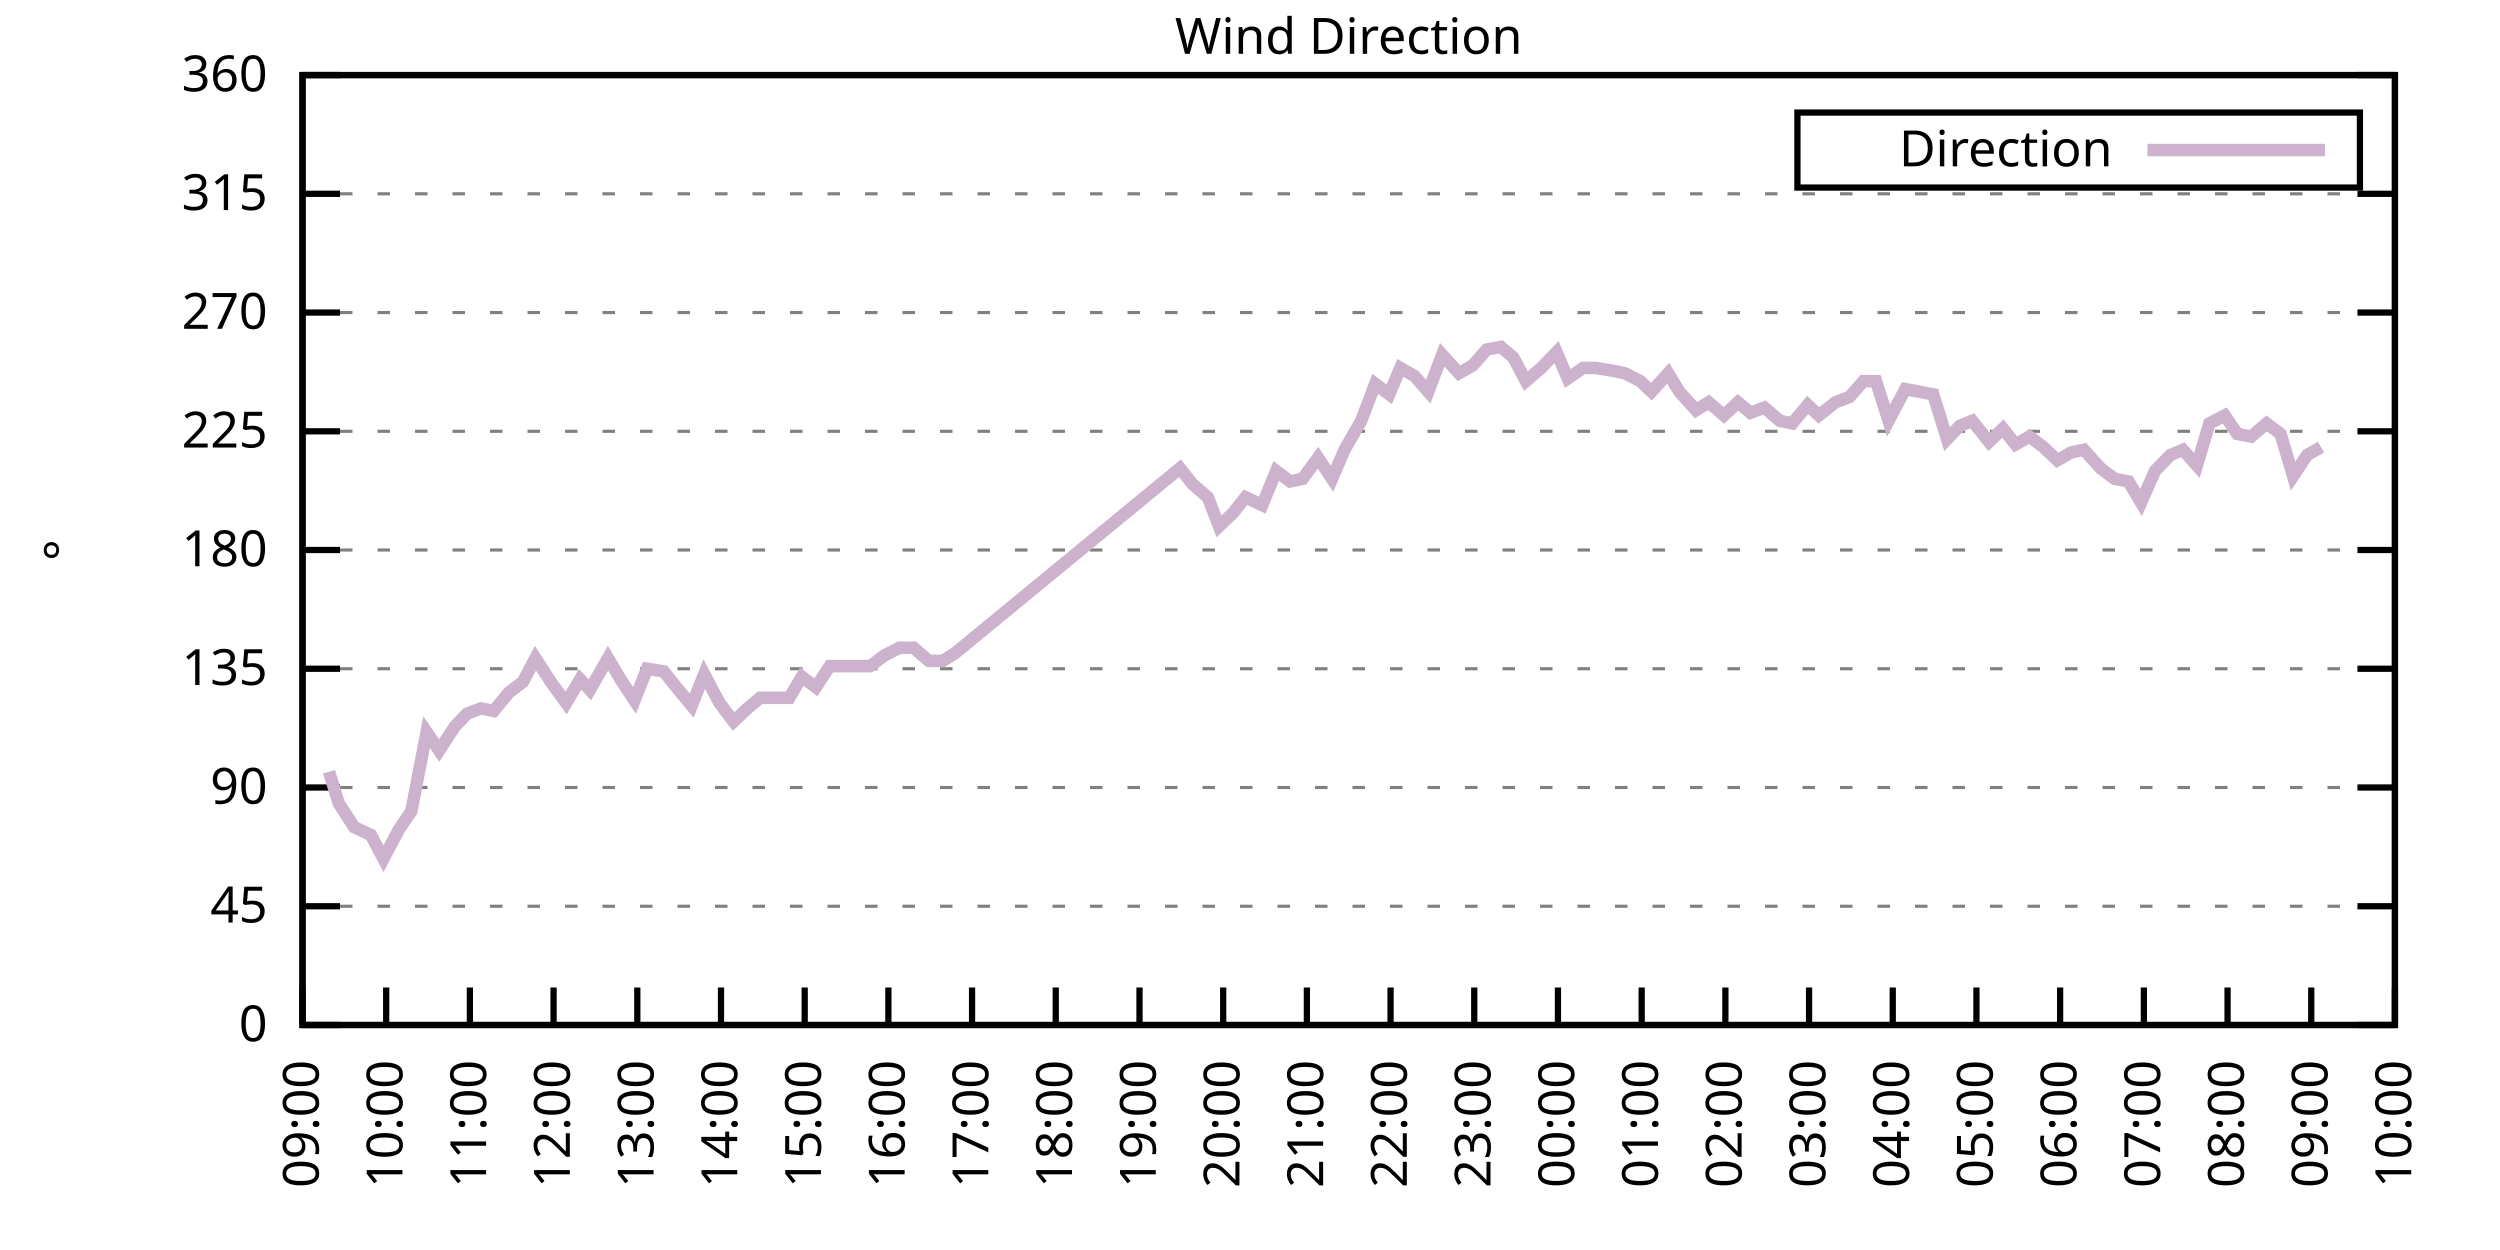
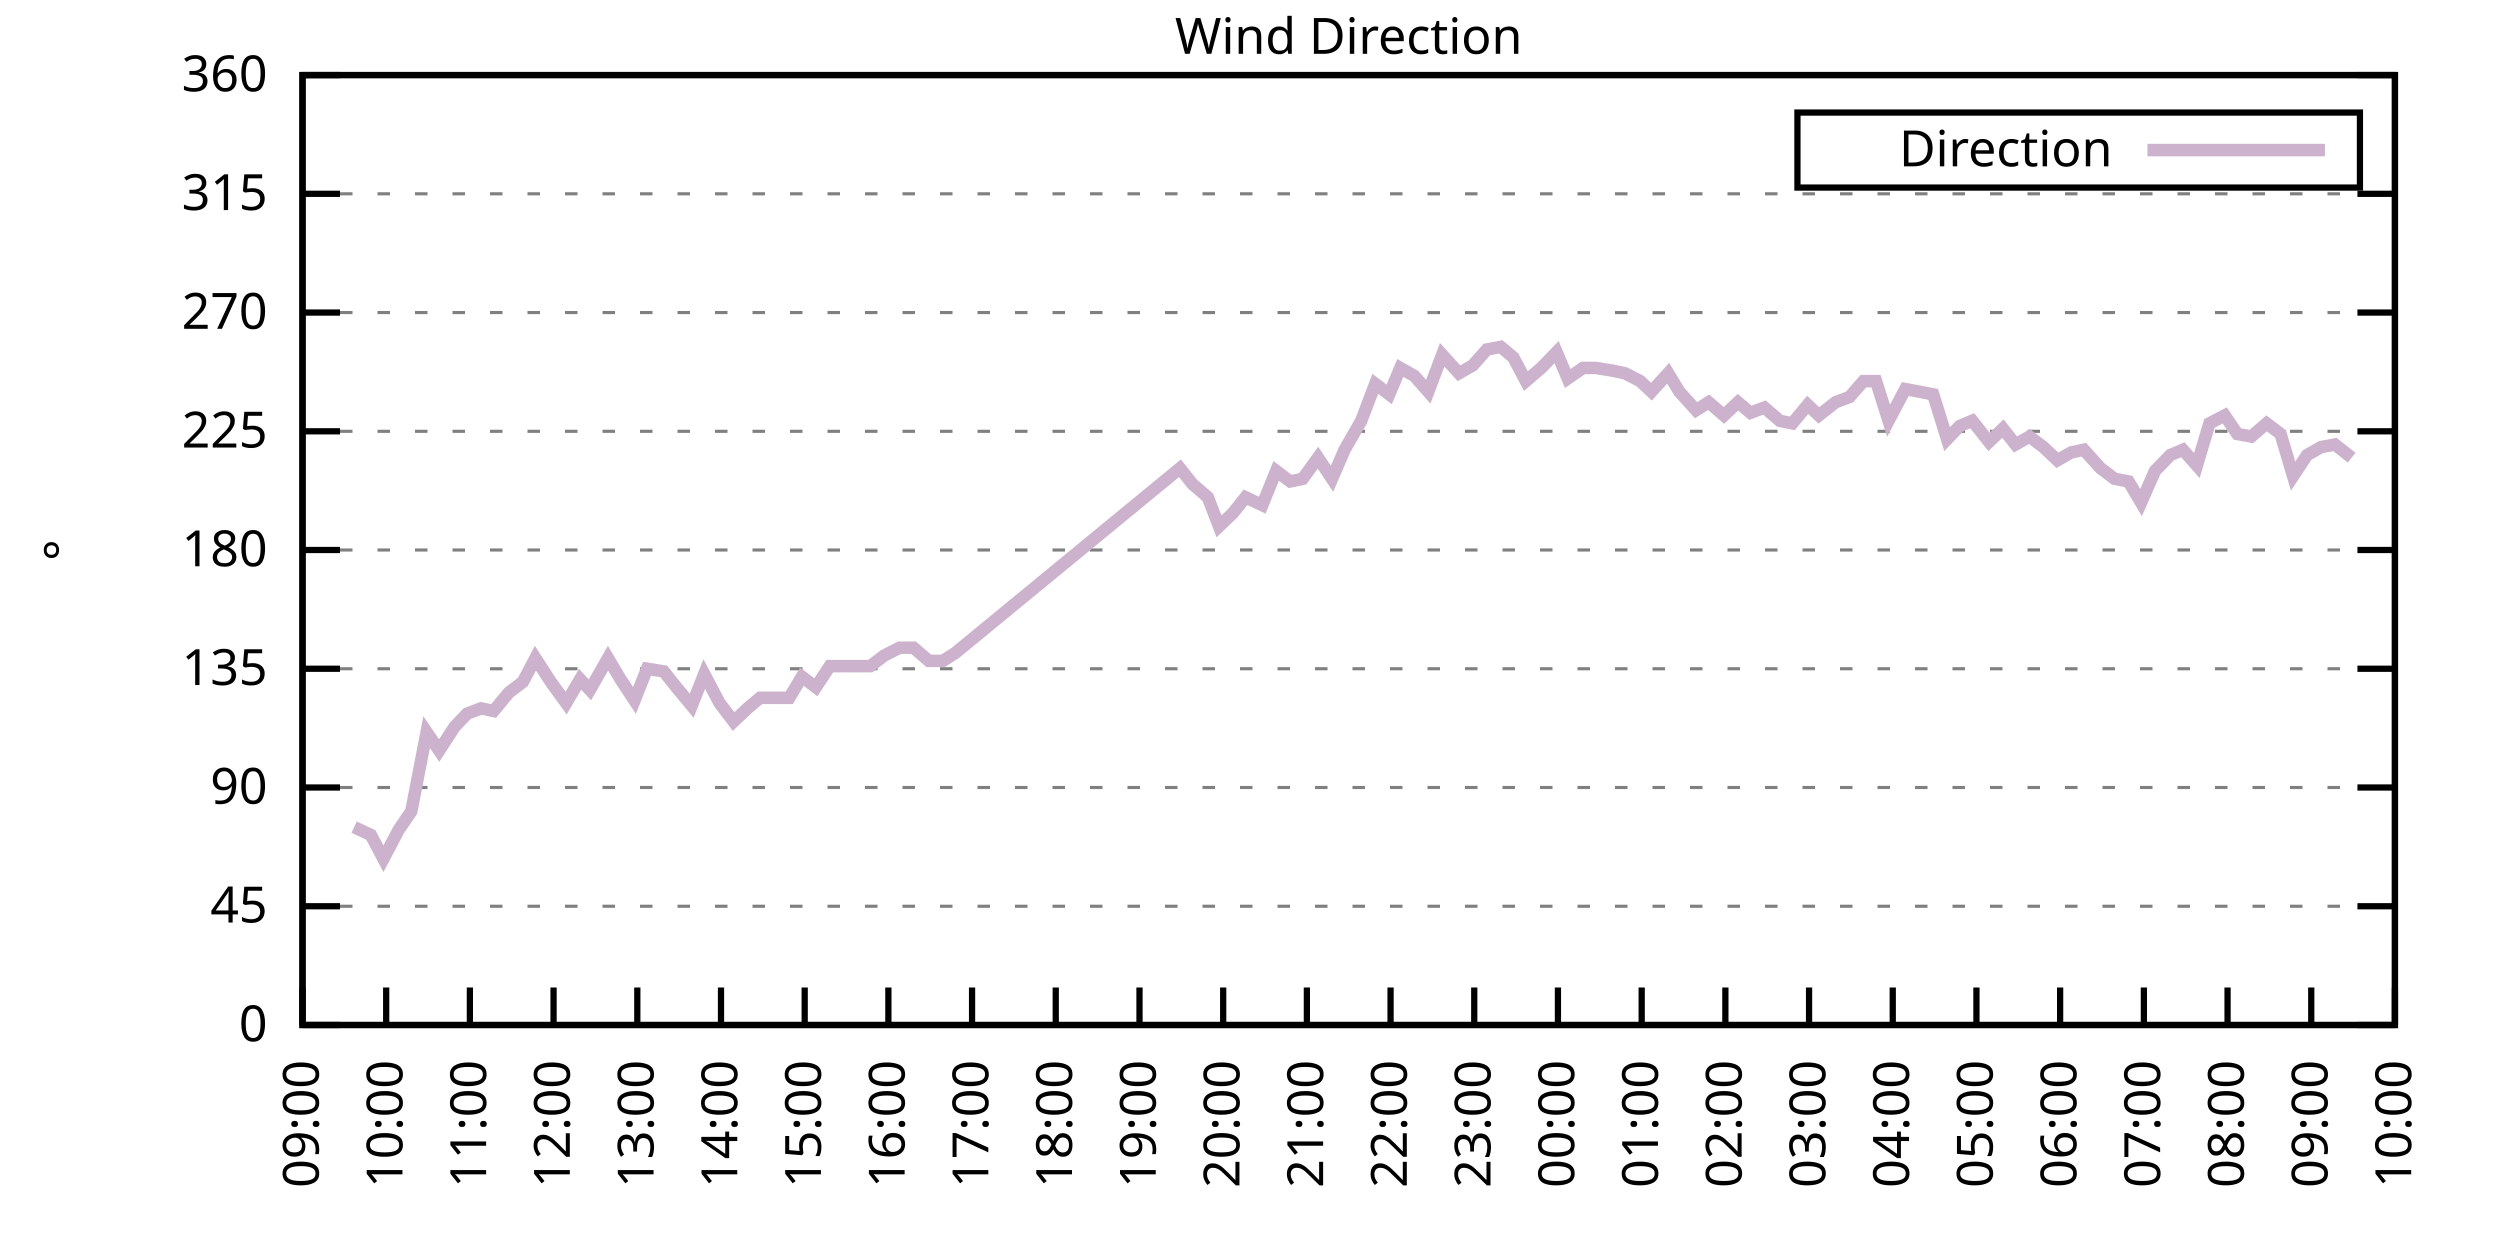
<svg xmlns="http://www.w3.org/2000/svg" xmlns:xlink="http://www.w3.org/1999/xlink" width="400" height="200" viewBox="0 0 400 200">
  <g id="gnuplot_canvas">
    <rect x="0" y="0" width="400" height="200" fill="none" />
    <defs>
      <circle id="gpDot" r="0.5" stroke-width="0.5" stroke="currentColor" />
      <path id="gpPt0" stroke-width="0.333" stroke="currentColor" d="M-1,0 h2 M0,-1 v2" />
      <path id="gpPt1" stroke-width="0.333" stroke="currentColor" d="M-1,-1 L1,1 M1,-1 L-1,1" />
      <path id="gpPt2" stroke-width="0.333" stroke="currentColor" d="M-1,0 L1,0 M0,-1 L0,1 M-1,-1 L1,1 M-1,1 L1,-1" />
      <rect id="gpPt3" stroke-width="0.333" stroke="currentColor" x="-1" y="-1" width="2" height="2" />
      <rect id="gpPt4" stroke-width="0.333" stroke="currentColor" fill="currentColor" x="-1" y="-1" width="2" height="2" />
      <circle id="gpPt5" stroke-width="0.333" stroke="currentColor" cx="0" cy="0" r="1" />
      <use xlink:href="#gpPt5" id="gpPt6" fill="currentColor" stroke="none" />
      <path id="gpPt7" stroke-width="0.333" stroke="currentColor" d="M0,-1.33 L-1.33,0.67 L1.33,0.67 z" />
      <use xlink:href="#gpPt7" id="gpPt8" fill="currentColor" stroke="none" />
      <use xlink:href="#gpPt7" id="gpPt9" stroke="currentColor" transform="rotate(180)" />
      <use xlink:href="#gpPt9" id="gpPt10" fill="currentColor" stroke="none" />
      <use xlink:href="#gpPt3" id="gpPt11" stroke="currentColor" transform="rotate(45)" />
      <use xlink:href="#gpPt11" id="gpPt12" fill="currentColor" stroke="none" />
      <path id="gpPt13" stroke-width="0.333" stroke="currentColor" d="M0,1.330 L1.265,0.411 L0.782,-1.067 L-0.782,-1.076 L-1.265,0.411 z" />
      <use xlink:href="#gpPt13" id="gpPt14" fill="currentColor" stroke="none" />
      <filter id="textbox" filterUnits="objectBoundingBox" x="0" y="0" height="1" width="1">
        <feFlood flood-color="white" flood-opacity="1" result="bgnd" />
        <feComposite in="SourceGraphic" in2="bgnd" operator="atop" />
      </filter>
      <filter id="greybox" filterUnits="objectBoundingBox" x="0" y="0" height="1" width="1">
        <feFlood flood-color="lightgrey" flood-opacity="1" result="grey" />
        <feComposite in="SourceGraphic" in2="grey" operator="atop" />
      </filter>
    </defs>
    <g fill="none" color="white" stroke="currentColor" stroke-width="1.00" stroke-linecap="butt" stroke-linejoin="miter">
</g>
    <g fill="none" color="black" stroke="currentColor" stroke-width="1.00" stroke-linecap="butt" stroke-linejoin="miter">
      <g stroke="none" shape-rendering="crispEdges">
        <polygon fill="rgb(255, 255, 255)" points="48.40,164.00 383.18,164.00 383.18,12.02 48.40,12.02 " />
      </g>
    </g>
    <g fill="none" color="black" stroke="currentColor" stroke-width="1.00" stroke-linecap="butt" stroke-linejoin="miter">
</g>
    <g fill="none" color="black" stroke="black" stroke-width="0.50" stroke-linecap="butt" stroke-linejoin="miter">
</g>
    <g fill="none" color="gray" stroke="currentColor" stroke-width="0.50" stroke-linecap="butt" stroke-linejoin="miter">
      <path stroke="gray" stroke-dasharray="2,4" class="gridline" d="M48.40,164.00 L383.19,164.00  " />
    </g>
    <g fill="none" color="gray" stroke="gray" stroke-width="1.00" stroke-linecap="butt" stroke-linejoin="miter">
</g>
    <g fill="none" color="black" stroke="currentColor" stroke-width="1.00" stroke-linecap="butt" stroke-linejoin="miter">
      <path stroke="black" d="M48.40,164.00 L54.40,164.00 M383.19,164.00 L377.19,164.00  " />
      <g transform="translate(42.80,166.60)" stroke="none" fill="black" font-family="Sans" font-size="8.00" text-anchor="end">
        <text>
          <tspan font-family="Sans"> 0</tspan>
        </text>
      </g>
    </g>
    <g fill="none" color="black" stroke="currentColor" stroke-width="1.00" stroke-linecap="butt" stroke-linejoin="miter">
</g>
    <g fill="none" color="black" stroke="black" stroke-width="0.50" stroke-linecap="butt" stroke-linejoin="miter">
</g>
    <g fill="none" color="gray" stroke="currentColor" stroke-width="0.50" stroke-linecap="butt" stroke-linejoin="miter">
      <path stroke="gray" stroke-dasharray="2,4" class="gridline" d="M48.40,145.00 L383.19,145.00  " />
    </g>
    <g fill="none" color="gray" stroke="gray" stroke-width="1.00" stroke-linecap="butt" stroke-linejoin="miter">
</g>
    <g fill="none" color="black" stroke="currentColor" stroke-width="1.00" stroke-linecap="butt" stroke-linejoin="miter">
      <path stroke="black" d="M48.40,145.00 L54.40,145.00 M383.19,145.00 L377.19,145.00  " />
      <g transform="translate(42.80,147.60)" stroke="none" fill="black" font-family="Sans" font-size="8.00" text-anchor="end">
        <text>
          <tspan font-family="Sans"> 45</tspan>
        </text>
      </g>
    </g>
    <g fill="none" color="black" stroke="currentColor" stroke-width="1.00" stroke-linecap="butt" stroke-linejoin="miter">
</g>
    <g fill="none" color="black" stroke="black" stroke-width="0.50" stroke-linecap="butt" stroke-linejoin="miter">
</g>
    <g fill="none" color="gray" stroke="currentColor" stroke-width="0.50" stroke-linecap="butt" stroke-linejoin="miter">
      <path stroke="gray" stroke-dasharray="2,4" class="gridline" d="M48.40,126.00 L383.19,126.00  " />
    </g>
    <g fill="none" color="gray" stroke="gray" stroke-width="1.00" stroke-linecap="butt" stroke-linejoin="miter">
</g>
    <g fill="none" color="black" stroke="currentColor" stroke-width="1.00" stroke-linecap="butt" stroke-linejoin="miter">
      <path stroke="black" d="M48.40,126.00 L54.40,126.00 M383.19,126.00 L377.19,126.00  " />
      <g transform="translate(42.80,128.60)" stroke="none" fill="black" font-family="Sans" font-size="8.00" text-anchor="end">
        <text>
          <tspan font-family="Sans"> 90</tspan>
        </text>
      </g>
    </g>
    <g fill="none" color="black" stroke="currentColor" stroke-width="1.00" stroke-linecap="butt" stroke-linejoin="miter">
</g>
    <g fill="none" color="black" stroke="black" stroke-width="0.50" stroke-linecap="butt" stroke-linejoin="miter">
</g>
    <g fill="none" color="gray" stroke="currentColor" stroke-width="0.50" stroke-linecap="butt" stroke-linejoin="miter">
      <path stroke="gray" stroke-dasharray="2,4" class="gridline" d="M48.40,107.00 L383.19,107.00  " />
    </g>
    <g fill="none" color="gray" stroke="gray" stroke-width="1.00" stroke-linecap="butt" stroke-linejoin="miter">
</g>
    <g fill="none" color="black" stroke="currentColor" stroke-width="1.00" stroke-linecap="butt" stroke-linejoin="miter">
      <path stroke="black" d="M48.40,107.00 L54.40,107.00 M383.19,107.00 L377.19,107.00  " />
      <g transform="translate(42.80,109.60)" stroke="none" fill="black" font-family="Sans" font-size="8.00" text-anchor="end">
        <text>
          <tspan font-family="Sans"> 135</tspan>
        </text>
      </g>
    </g>
    <g fill="none" color="black" stroke="currentColor" stroke-width="1.00" stroke-linecap="butt" stroke-linejoin="miter">
</g>
    <g fill="none" color="black" stroke="black" stroke-width="0.50" stroke-linecap="butt" stroke-linejoin="miter">
</g>
    <g fill="none" color="gray" stroke="currentColor" stroke-width="0.50" stroke-linecap="butt" stroke-linejoin="miter">
      <path stroke="gray" stroke-dasharray="2,4" class="gridline" d="M48.40,88.00 L383.19,88.00  " />
    </g>
    <g fill="none" color="gray" stroke="gray" stroke-width="1.00" stroke-linecap="butt" stroke-linejoin="miter">
</g>
    <g fill="none" color="black" stroke="currentColor" stroke-width="1.00" stroke-linecap="butt" stroke-linejoin="miter">
      <path stroke="black" d="M48.40,88.00 L54.40,88.00 M383.19,88.00 L377.19,88.00  " />
      <g transform="translate(42.80,90.60)" stroke="none" fill="black" font-family="Sans" font-size="8.00" text-anchor="end">
        <text>
          <tspan font-family="Sans"> 180</tspan>
        </text>
      </g>
    </g>
    <g fill="none" color="black" stroke="currentColor" stroke-width="1.00" stroke-linecap="butt" stroke-linejoin="miter">
</g>
    <g fill="none" color="black" stroke="black" stroke-width="0.50" stroke-linecap="butt" stroke-linejoin="miter">
</g>
    <g fill="none" color="gray" stroke="currentColor" stroke-width="0.50" stroke-linecap="butt" stroke-linejoin="miter">
      <path stroke="gray" stroke-dasharray="2,4" class="gridline" d="M48.40,69.01 L383.19,69.01  " />
    </g>
    <g fill="none" color="gray" stroke="gray" stroke-width="1.00" stroke-linecap="butt" stroke-linejoin="miter">
</g>
    <g fill="none" color="black" stroke="currentColor" stroke-width="1.00" stroke-linecap="butt" stroke-linejoin="miter">
      <path stroke="black" d="M48.40,69.01 L54.40,69.01 M383.19,69.01 L377.19,69.01  " />
      <g transform="translate(42.80,71.61)" stroke="none" fill="black" font-family="Sans" font-size="8.00" text-anchor="end">
        <text>
          <tspan font-family="Sans"> 225</tspan>
        </text>
      </g>
    </g>
    <g fill="none" color="black" stroke="currentColor" stroke-width="1.00" stroke-linecap="butt" stroke-linejoin="miter">
</g>
    <g fill="none" color="black" stroke="black" stroke-width="0.50" stroke-linecap="butt" stroke-linejoin="miter">
</g>
    <g fill="none" color="gray" stroke="currentColor" stroke-width="0.50" stroke-linecap="butt" stroke-linejoin="miter">
      <path stroke="gray" stroke-dasharray="2,4" class="gridline" d="M48.40,50.01 L383.19,50.01  " />
    </g>
    <g fill="none" color="gray" stroke="gray" stroke-width="1.00" stroke-linecap="butt" stroke-linejoin="miter">
</g>
    <g fill="none" color="black" stroke="currentColor" stroke-width="1.00" stroke-linecap="butt" stroke-linejoin="miter">
      <path stroke="black" d="M48.40,50.01 L54.40,50.01 M383.19,50.01 L377.19,50.01  " />
      <g transform="translate(42.80,52.61)" stroke="none" fill="black" font-family="Sans" font-size="8.00" text-anchor="end">
        <text>
          <tspan font-family="Sans"> 270</tspan>
        </text>
      </g>
    </g>
    <g fill="none" color="black" stroke="currentColor" stroke-width="1.00" stroke-linecap="butt" stroke-linejoin="miter">
</g>
    <g fill="none" color="black" stroke="black" stroke-width="0.50" stroke-linecap="butt" stroke-linejoin="miter">
</g>
    <g fill="none" color="gray" stroke="currentColor" stroke-width="0.50" stroke-linecap="butt" stroke-linejoin="miter">
      <path stroke="gray" stroke-dasharray="2,4" class="gridline" d="M48.40,31.01 L383.19,31.01  " />
    </g>
    <g fill="none" color="gray" stroke="gray" stroke-width="1.00" stroke-linecap="butt" stroke-linejoin="miter">
</g>
    <g fill="none" color="black" stroke="currentColor" stroke-width="1.00" stroke-linecap="butt" stroke-linejoin="miter">
      <path stroke="black" d="M48.40,31.01 L54.40,31.01 M383.19,31.01 L377.19,31.01  " />
      <g transform="translate(42.80,33.61)" stroke="none" fill="black" font-family="Sans" font-size="8.00" text-anchor="end">
        <text>
          <tspan font-family="Sans"> 315</tspan>
        </text>
      </g>
    </g>
    <g fill="none" color="black" stroke="currentColor" stroke-width="1.00" stroke-linecap="butt" stroke-linejoin="miter">
</g>
    <g fill="none" color="black" stroke="black" stroke-width="0.50" stroke-linecap="butt" stroke-linejoin="miter">
</g>
    <g fill="none" color="gray" stroke="currentColor" stroke-width="0.50" stroke-linecap="butt" stroke-linejoin="miter">
      <path stroke="gray" stroke-dasharray="2,4" class="gridline" d="M48.40,12.01 L383.19,12.01  " />
    </g>
    <g fill="none" color="gray" stroke="gray" stroke-width="1.00" stroke-linecap="butt" stroke-linejoin="miter">
</g>
    <g fill="none" color="black" stroke="currentColor" stroke-width="1.00" stroke-linecap="butt" stroke-linejoin="miter">
      <path stroke="black" d="M48.40,12.01 L54.40,12.01 M383.19,12.01 L377.19,12.01  " />
      <g transform="translate(42.80,14.61)" stroke="none" fill="black" font-family="Sans" font-size="8.00" text-anchor="end">
        <text>
          <tspan font-family="Sans"> 360</tspan>
        </text>
      </g>
    </g>
    <g fill="none" color="black" stroke="currentColor" stroke-width="1.00" stroke-linecap="butt" stroke-linejoin="miter">
      <path stroke="black" d="M48.40,164.00 L48.40,158.00  " />
      <g transform="translate(51.00,169.60) rotate(270.00)" stroke="none" fill="black" font-family="Sans" font-size="8.00" text-anchor="end">
        <text>
          <tspan font-family="Sans">09:00</tspan>
        </text>
      </g>
    </g>
    <g fill="none" color="black" stroke="currentColor" stroke-width="1.00" stroke-linecap="butt" stroke-linejoin="miter">
      <path stroke="black" d="M61.79,164.00 L61.79,158.00  " />
      <g transform="translate(64.39,169.60) rotate(270.00)" stroke="none" fill="black" font-family="Sans" font-size="8.00" text-anchor="end">
        <text>
          <tspan font-family="Sans">10:00</tspan>
        </text>
      </g>
    </g>
    <g fill="none" color="black" stroke="currentColor" stroke-width="1.00" stroke-linecap="butt" stroke-linejoin="miter">
      <path stroke="black" d="M75.18,164.00 L75.18,158.00  " />
      <g transform="translate(77.78,169.60) rotate(270.00)" stroke="none" fill="black" font-family="Sans" font-size="8.00" text-anchor="end">
        <text>
          <tspan font-family="Sans">11:00</tspan>
        </text>
      </g>
    </g>
    <g fill="none" color="black" stroke="currentColor" stroke-width="1.00" stroke-linecap="butt" stroke-linejoin="miter">
      <path stroke="black" d="M88.57,164.00 L88.57,158.00  " />
      <g transform="translate(91.17,169.60) rotate(270.00)" stroke="none" fill="black" font-family="Sans" font-size="8.00" text-anchor="end">
        <text>
          <tspan font-family="Sans">12:00</tspan>
        </text>
      </g>
    </g>
    <g fill="none" color="black" stroke="currentColor" stroke-width="1.00" stroke-linecap="butt" stroke-linejoin="miter">
      <path stroke="black" d="M101.97,164.00 L101.97,158.00  " />
      <g transform="translate(104.57,169.60) rotate(270.00)" stroke="none" fill="black" font-family="Sans" font-size="8.00" text-anchor="end">
        <text>
          <tspan font-family="Sans">13:00</tspan>
        </text>
      </g>
    </g>
    <g fill="none" color="black" stroke="currentColor" stroke-width="1.00" stroke-linecap="butt" stroke-linejoin="miter">
      <path stroke="black" d="M115.36,164.00 L115.36,158.00  " />
      <g transform="translate(117.96,169.60) rotate(270.00)" stroke="none" fill="black" font-family="Sans" font-size="8.00" text-anchor="end">
        <text>
          <tspan font-family="Sans">14:00</tspan>
        </text>
      </g>
    </g>
    <g fill="none" color="black" stroke="currentColor" stroke-width="1.00" stroke-linecap="butt" stroke-linejoin="miter">
      <path stroke="black" d="M128.75,164.00 L128.75,158.00  " />
      <g transform="translate(131.35,169.60) rotate(270.00)" stroke="none" fill="black" font-family="Sans" font-size="8.00" text-anchor="end">
        <text>
          <tspan font-family="Sans">15:00</tspan>
        </text>
      </g>
    </g>
    <g fill="none" color="black" stroke="currentColor" stroke-width="1.00" stroke-linecap="butt" stroke-linejoin="miter">
      <path stroke="black" d="M142.14,164.00 L142.14,158.00  " />
      <g transform="translate(144.74,169.60) rotate(270.00)" stroke="none" fill="black" font-family="Sans" font-size="8.00" text-anchor="end">
        <text>
          <tspan font-family="Sans">16:00</tspan>
        </text>
      </g>
    </g>
    <g fill="none" color="black" stroke="currentColor" stroke-width="1.00" stroke-linecap="butt" stroke-linejoin="miter">
      <path stroke="black" d="M155.53,164.00 L155.53,158.00  " />
      <g transform="translate(158.13,169.60) rotate(270.00)" stroke="none" fill="black" font-family="Sans" font-size="8.00" text-anchor="end">
        <text>
          <tspan font-family="Sans">17:00</tspan>
        </text>
      </g>
    </g>
    <g fill="none" color="black" stroke="currentColor" stroke-width="1.00" stroke-linecap="butt" stroke-linejoin="miter">
      <path stroke="black" d="M168.92,164.00 L168.92,158.00  " />
      <g transform="translate(171.52,169.60) rotate(270.00)" stroke="none" fill="black" font-family="Sans" font-size="8.00" text-anchor="end">
        <text>
          <tspan font-family="Sans">18:00</tspan>
        </text>
      </g>
    </g>
    <g fill="none" color="black" stroke="currentColor" stroke-width="1.00" stroke-linecap="butt" stroke-linejoin="miter">
      <path stroke="black" d="M182.32,164.00 L182.32,158.00  " />
      <g transform="translate(184.92,169.60) rotate(270.00)" stroke="none" fill="black" font-family="Sans" font-size="8.00" text-anchor="end">
        <text>
          <tspan font-family="Sans">19:00</tspan>
        </text>
      </g>
    </g>
    <g fill="none" color="black" stroke="currentColor" stroke-width="1.00" stroke-linecap="butt" stroke-linejoin="miter">
      <path stroke="black" d="M195.71,164.00 L195.71,158.00  " />
      <g transform="translate(198.31,169.60) rotate(270.00)" stroke="none" fill="black" font-family="Sans" font-size="8.00" text-anchor="end">
        <text>
          <tspan font-family="Sans">20:00</tspan>
        </text>
      </g>
    </g>
    <g fill="none" color="black" stroke="currentColor" stroke-width="1.00" stroke-linecap="butt" stroke-linejoin="miter">
      <path stroke="black" d="M209.10,164.00 L209.10,158.00  " />
      <g transform="translate(211.70,169.60) rotate(270.00)" stroke="none" fill="black" font-family="Sans" font-size="8.00" text-anchor="end">
        <text>
          <tspan font-family="Sans">21:00</tspan>
        </text>
      </g>
    </g>
    <g fill="none" color="black" stroke="currentColor" stroke-width="1.00" stroke-linecap="butt" stroke-linejoin="miter">
      <path stroke="black" d="M222.49,164.00 L222.49,158.00  " />
      <g transform="translate(225.09,169.60) rotate(270.00)" stroke="none" fill="black" font-family="Sans" font-size="8.00" text-anchor="end">
        <text>
          <tspan font-family="Sans">22:00</tspan>
        </text>
      </g>
    </g>
    <g fill="none" color="black" stroke="currentColor" stroke-width="1.00" stroke-linecap="butt" stroke-linejoin="miter">
      <path stroke="black" d="M235.88,164.00 L235.88,158.00  " />
      <g transform="translate(238.48,169.60) rotate(270.00)" stroke="none" fill="black" font-family="Sans" font-size="8.00" text-anchor="end">
        <text>
          <tspan font-family="Sans">23:00</tspan>
        </text>
      </g>
    </g>
    <g fill="none" color="black" stroke="currentColor" stroke-width="1.00" stroke-linecap="butt" stroke-linejoin="miter">
      <path stroke="black" d="M249.27,164.00 L249.27,158.00  " />
      <g transform="translate(251.87,169.60) rotate(270.00)" stroke="none" fill="black" font-family="Sans" font-size="8.00" text-anchor="end">
        <text>
          <tspan font-family="Sans">00:00</tspan>
        </text>
      </g>
    </g>
    <g fill="none" color="black" stroke="currentColor" stroke-width="1.00" stroke-linecap="butt" stroke-linejoin="miter">
      <path stroke="black" d="M262.67,164.00 L262.67,158.00  " />
      <g transform="translate(265.27,169.60) rotate(270.00)" stroke="none" fill="black" font-family="Sans" font-size="8.00" text-anchor="end">
        <text>
          <tspan font-family="Sans">01:00</tspan>
        </text>
      </g>
    </g>
    <g fill="none" color="black" stroke="currentColor" stroke-width="1.00" stroke-linecap="butt" stroke-linejoin="miter">
      <path stroke="black" d="M276.06,164.00 L276.06,158.00  " />
      <g transform="translate(278.66,169.60) rotate(270.00)" stroke="none" fill="black" font-family="Sans" font-size="8.00" text-anchor="end">
        <text>
          <tspan font-family="Sans">02:00</tspan>
        </text>
      </g>
    </g>
    <g fill="none" color="black" stroke="currentColor" stroke-width="1.00" stroke-linecap="butt" stroke-linejoin="miter">
      <path stroke="black" d="M289.45,164.00 L289.45,158.00  " />
      <g transform="translate(292.05,169.60) rotate(270.00)" stroke="none" fill="black" font-family="Sans" font-size="8.00" text-anchor="end">
        <text>
          <tspan font-family="Sans">03:00</tspan>
        </text>
      </g>
    </g>
    <g fill="none" color="black" stroke="currentColor" stroke-width="1.00" stroke-linecap="butt" stroke-linejoin="miter">
      <path stroke="black" d="M302.84,164.00 L302.84,158.00  " />
      <g transform="translate(305.44,169.60) rotate(270.00)" stroke="none" fill="black" font-family="Sans" font-size="8.00" text-anchor="end">
        <text>
          <tspan font-family="Sans">04:00</tspan>
        </text>
      </g>
    </g>
    <g fill="none" color="black" stroke="currentColor" stroke-width="1.00" stroke-linecap="butt" stroke-linejoin="miter">
      <path stroke="black" d="M316.23,164.00 L316.23,158.00  " />
      <g transform="translate(318.83,169.60) rotate(270.00)" stroke="none" fill="black" font-family="Sans" font-size="8.00" text-anchor="end">
        <text>
          <tspan font-family="Sans">05:00</tspan>
        </text>
      </g>
    </g>
    <g fill="none" color="black" stroke="currentColor" stroke-width="1.00" stroke-linecap="butt" stroke-linejoin="miter">
      <path stroke="black" d="M329.62,164.00 L329.62,158.00  " />
      <g transform="translate(332.22,169.60) rotate(270.00)" stroke="none" fill="black" font-family="Sans" font-size="8.00" text-anchor="end">
        <text>
          <tspan font-family="Sans">06:00</tspan>
        </text>
      </g>
    </g>
    <g fill="none" color="black" stroke="currentColor" stroke-width="1.00" stroke-linecap="butt" stroke-linejoin="miter">
      <path stroke="black" d="M343.02,164.00 L343.02,158.00  " />
      <g transform="translate(345.62,169.60) rotate(270.00)" stroke="none" fill="black" font-family="Sans" font-size="8.00" text-anchor="end">
        <text>
          <tspan font-family="Sans">07:00</tspan>
        </text>
      </g>
    </g>
    <g fill="none" color="black" stroke="currentColor" stroke-width="1.00" stroke-linecap="butt" stroke-linejoin="miter">
      <path stroke="black" d="M356.41,164.00 L356.41,158.00  " />
      <g transform="translate(359.01,169.60) rotate(270.00)" stroke="none" fill="black" font-family="Sans" font-size="8.00" text-anchor="end">
        <text>
          <tspan font-family="Sans">08:00</tspan>
        </text>
      </g>
    </g>
    <g fill="none" color="black" stroke="currentColor" stroke-width="1.00" stroke-linecap="butt" stroke-linejoin="miter">
      <path stroke="black" d="M369.80,164.00 L369.80,158.00  " />
      <g transform="translate(372.40,169.60) rotate(270.00)" stroke="none" fill="black" font-family="Sans" font-size="8.00" text-anchor="end">
        <text>
          <tspan font-family="Sans">09:00</tspan>
        </text>
      </g>
    </g>
    <g fill="none" color="black" stroke="currentColor" stroke-width="1.00" stroke-linecap="butt" stroke-linejoin="miter">
      <path stroke="black" d="M383.19,164.00 L383.19,158.00  " />
      <g transform="translate(385.79,169.60) rotate(270.00)" stroke="none" fill="black" font-family="Sans" font-size="8.00" text-anchor="end">
        <text>
          <tspan font-family="Sans">10:00</tspan>
        </text>
      </g>
    </g>
    <g fill="none" color="black" stroke="currentColor" stroke-width="1.00" stroke-linecap="butt" stroke-linejoin="miter">
</g>
    <g fill="none" color="black" stroke="currentColor" stroke-width="1.00" stroke-linecap="butt" stroke-linejoin="miter">
      <path stroke="black" d="M48.40,12.01 L48.40,164.00 L383.19,164.00 L383.19,12.01 L48.40,12.01 Z  " />
    </g>
    <g fill="none" color="black" stroke="currentColor" stroke-width="1.00" stroke-linecap="butt" stroke-linejoin="miter">
</g>
    <g fill="none" color="black" stroke="currentColor" stroke-width="1.00" stroke-linecap="butt" stroke-linejoin="miter">
      <path stroke="black" d="M287.59,30.01 L287.59,18.01 L377.59,18.01 L377.59,30.01 L287.59,30.01 Z  " />
    </g>
    <g id="Wind_direction_plot_1">
      <g fill="none" color="white" stroke="black" stroke-width="2.00" stroke-linecap="butt" stroke-linejoin="miter">
</g>
      <g fill="none" color="black" stroke="currentColor" stroke-width="2.00" stroke-linecap="butt" stroke-linejoin="miter">
        <g transform="translate(337.99,26.61)" stroke="none" fill="black" font-family="Sans" font-size="8.00" text-anchor="end">
          <text>
            <tspan font-family="Sans">Direction</tspan>
          </text>
        </g>
      </g>
      <g fill="none" color="black" stroke="currentColor" stroke-width="2.00" stroke-linecap="butt" stroke-linejoin="miter">
-         <path stroke="rgb(204, 178, 204)" d="M343.59,24.01 L371.99,24.01 M52.64,123.47 L54.20,128.54 L56.66,132.34 L59.34,133.60 L61.35,137.40 L63.80,132.76   L65.81,129.80 L68.26,117.14 L70.27,120.09 L72.73,116.29 L74.74,114.18 L76.97,113.34 L78.98,113.76 L81.43,110.80   L83.66,109.11 L85.67,105.31 L88.13,109.11 L90.58,112.49 L92.82,108.69 L94.38,110.38 L97.28,105.31 L99.29,108.69   L101.52,112.07 L103.53,107.00 L106.21,107.43 L108.22,109.96 L110.67,112.91 L112.68,107.85 L115.13,112.49 L117.37,115.45   L119.60,113.34 L121.61,111.65 L123.62,111.65 L126.29,111.65 L128.30,108.27 L130.54,109.96 L132.77,106.58 L134.55,106.58   L136.78,106.58 L139.24,106.58 L141.47,104.89 L143.93,103.63 L146.16,103.63 L148.61,105.74 L150.85,105.74 L152.85,104.47   L188.79,74.92 L190.80,77.45 L193.25,79.56 L195.04,84.21 L197.27,82.09 L199.28,79.56 L201.96,80.83 L204.19,75.34   L206.42,77.03 L208.43,76.61 L210.88,73.23 L213.12,76.61 L215.13,71.96 L217.80,67.32 L220.04,61.41 L222.27,63.10   L224.05,58.87 L226.29,60.14 L228.52,62.67 L230.75,56.76 L233.43,59.72 L235.66,58.45 L237.89,55.92 L240.12,55.50   L242.13,57.18 L244.14,60.98 L246.60,58.87 L249.05,56.34 L250.84,60.56 L253.29,58.87 L255.30,58.87 L257.98,59.30   L259.99,59.72 L262.44,60.98 L264.23,62.67 L266.91,59.72 L268.69,62.67 L271.37,65.63 L273.38,64.36 L275.83,66.47   L278.07,64.36 L280.07,66.05 L282.31,65.21 L284.76,67.32 L286.77,67.74 L289.23,64.78 L291.01,66.47 L293.69,64.36   L295.92,63.52 L298.15,60.98 L300.16,60.98 L302.17,67.32 L304.85,62.25 L307.08,62.67 L309.31,63.10 L311.54,70.27   L313.55,68.16 L315.56,67.32 L318.24,70.70 L320.47,68.58 L322.48,71.12 L324.71,69.85 L326.95,71.54 L329.18,73.65   L331.41,72.38 L333.42,71.96 L336.10,74.92 L338.33,76.61 L340.56,77.03 L342.57,80.41 L344.80,75.34 L347.26,72.81   L349.26,71.96 L351.50,74.49 L353.51,67.74 L355.96,66.47 L357.97,69.43 L360.20,69.85 L362.66,67.74 L364.89,69.43   L366.90,76.18 L369.13,72.81 L371.36,71.54  " />
+         <path stroke="rgb(204, 178, 204)" d="M343.59,24.01 L371.99,24.01 M56.66,132.34 L59.34,133.60 L61.35,137.40 L63.80,132.76 L65.81,129.80 L68.26,117.14   L70.27,120.09 L72.73,116.29 L74.74,114.18 L76.97,113.34 L78.98,113.76 L81.43,110.80 L83.66,109.11 L85.67,105.31   L88.13,109.11 L90.58,112.49 L92.82,108.69 L94.38,110.38 L97.28,105.31 L99.29,108.69 L101.52,112.07 L103.53,107.00   L106.21,107.43 L108.22,109.96 L110.67,112.91 L112.68,107.85 L115.13,112.49 L117.37,115.45 L119.60,113.34 L121.61,111.65   L123.62,111.65 L126.29,111.65 L128.30,108.27 L130.54,109.96 L132.77,106.58 L134.55,106.58 L136.78,106.58 L139.24,106.58   L141.47,104.89 L143.93,103.63 L146.16,103.63 L148.61,105.74 L150.85,105.74 L152.85,104.47 L188.79,74.92 L190.80,77.45   L193.25,79.56 L195.04,84.21 L197.27,82.09 L199.28,79.56 L201.96,80.83 L204.19,75.34 L206.42,77.03 L208.43,76.61   L210.88,73.23 L213.12,76.61 L215.13,71.96 L217.80,67.32 L220.04,61.41 L222.27,63.10 L224.05,58.87 L226.29,60.14   L228.52,62.67 L230.75,56.76 L233.43,59.72 L235.66,58.45 L237.89,55.92 L240.12,55.50 L242.13,57.18 L244.14,60.98   L246.60,58.87 L249.05,56.34 L250.84,60.56 L253.29,58.87 L255.30,58.87 L257.98,59.30 L259.99,59.72 L262.44,60.98   L264.23,62.67 L266.91,59.72 L268.69,62.67 L271.37,65.63 L273.38,64.36 L275.83,66.47 L278.07,64.36 L280.07,66.05   L282.31,65.21 L284.76,67.32 L286.77,67.74 L289.23,64.78 L291.01,66.47 L293.69,64.36 L295.92,63.52 L298.15,60.98   L300.16,60.98 L302.17,67.32 L304.85,62.25 L307.08,62.67 L309.31,63.10 L311.54,70.27 L313.55,68.16 L315.56,67.32   L318.24,70.70 L320.47,68.58 L322.48,71.12 L324.71,69.85 L326.95,71.54 L329.18,73.65 L331.41,72.38 L333.42,71.96   L336.10,74.92 L338.33,76.61 L340.56,77.03 L342.57,80.41 L344.80,75.34 L347.26,72.81 L349.26,71.96 L351.50,74.49   L353.51,67.74 L355.96,66.47 L357.97,69.43 L360.20,69.85 L362.66,67.74 L364.89,69.43 L366.90,76.18 L369.13,72.81   L371.36,71.54 L373.59,71.12 L376.27,73.23  " />
      </g>
    </g>
    <g fill="none" color="black" stroke="currentColor" stroke-width="2.00" stroke-linecap="butt" stroke-linejoin="miter">
</g>
    <g fill="none" color="black" stroke="black" stroke-width="1.00" stroke-linecap="butt" stroke-linejoin="miter">
</g>
    <g fill="none" color="black" stroke="currentColor" stroke-width="1.00" stroke-linecap="butt" stroke-linejoin="miter">
      <path stroke="black" d="M48.40,12.01 L48.40,164.00 L383.19,164.00 L383.19,12.01 L48.40,12.01 Z  " />
      <g transform="translate(12.80,88.01) rotate(270.00)" stroke="none" fill="black" font-family="Sans" font-size="8.00" text-anchor="middle">
        <text>
          <tspan font-family="Sans">°</tspan>
        </text>
      </g>
    </g>
    <g fill="none" color="black" stroke="currentColor" stroke-width="1.00" stroke-linecap="butt" stroke-linejoin="miter">
</g>
    <g fill="none" color="black" stroke="currentColor" stroke-width="1.00" stroke-linecap="butt" stroke-linejoin="miter">
      <g transform="translate(215.79,8.61)" stroke="none" fill="black" font-family="Sans" font-size="8.00" text-anchor="middle">
        <text>
          <tspan font-family="Sans">Wind Direction</tspan>
        </text>
      </g>
    </g>
    <g fill="none" color="black" stroke="currentColor" stroke-width="1.00" stroke-linecap="butt" stroke-linejoin="miter">
</g>
  </g>
</svg>
